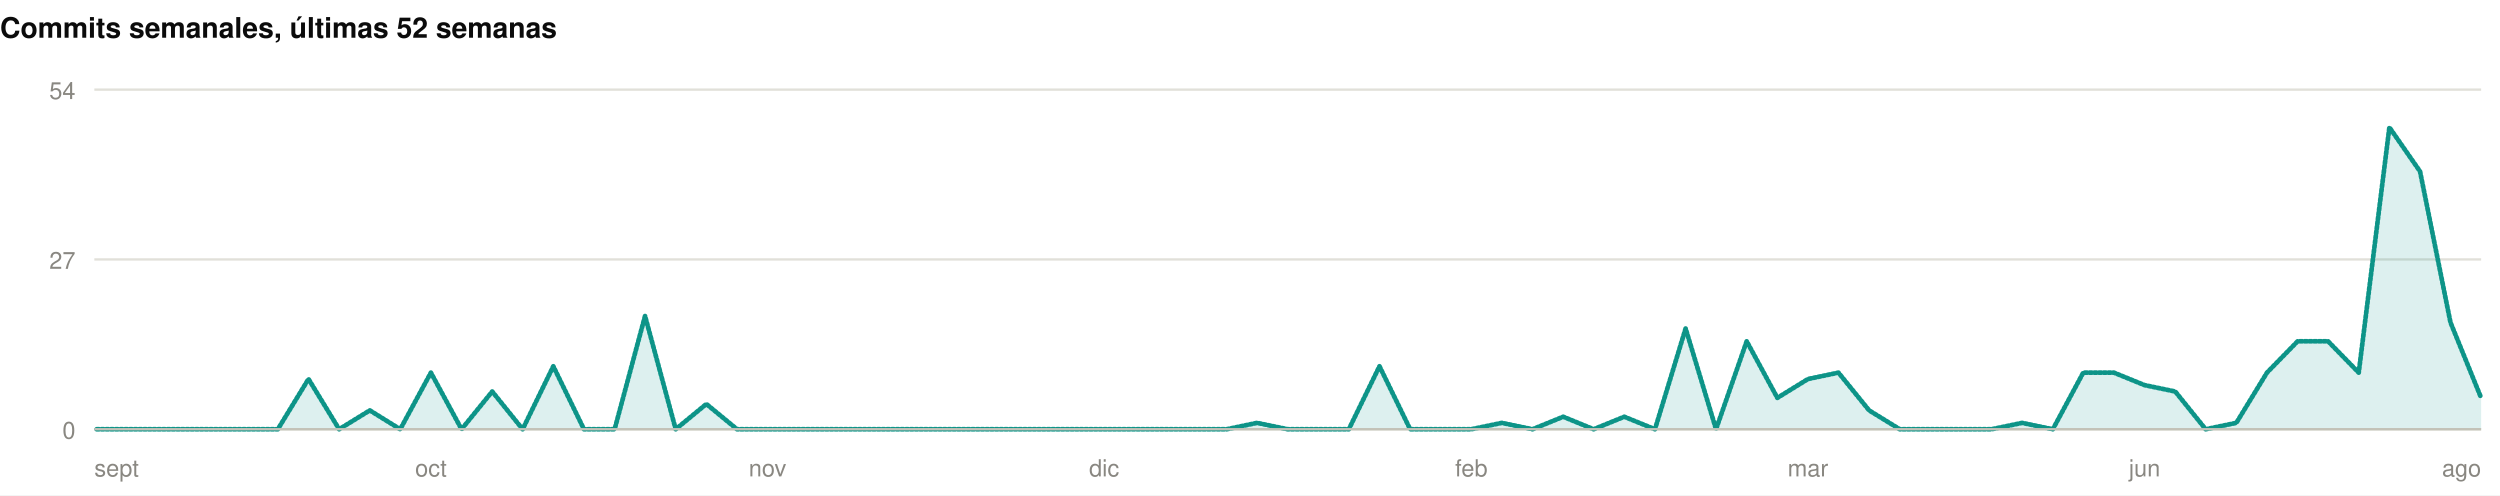
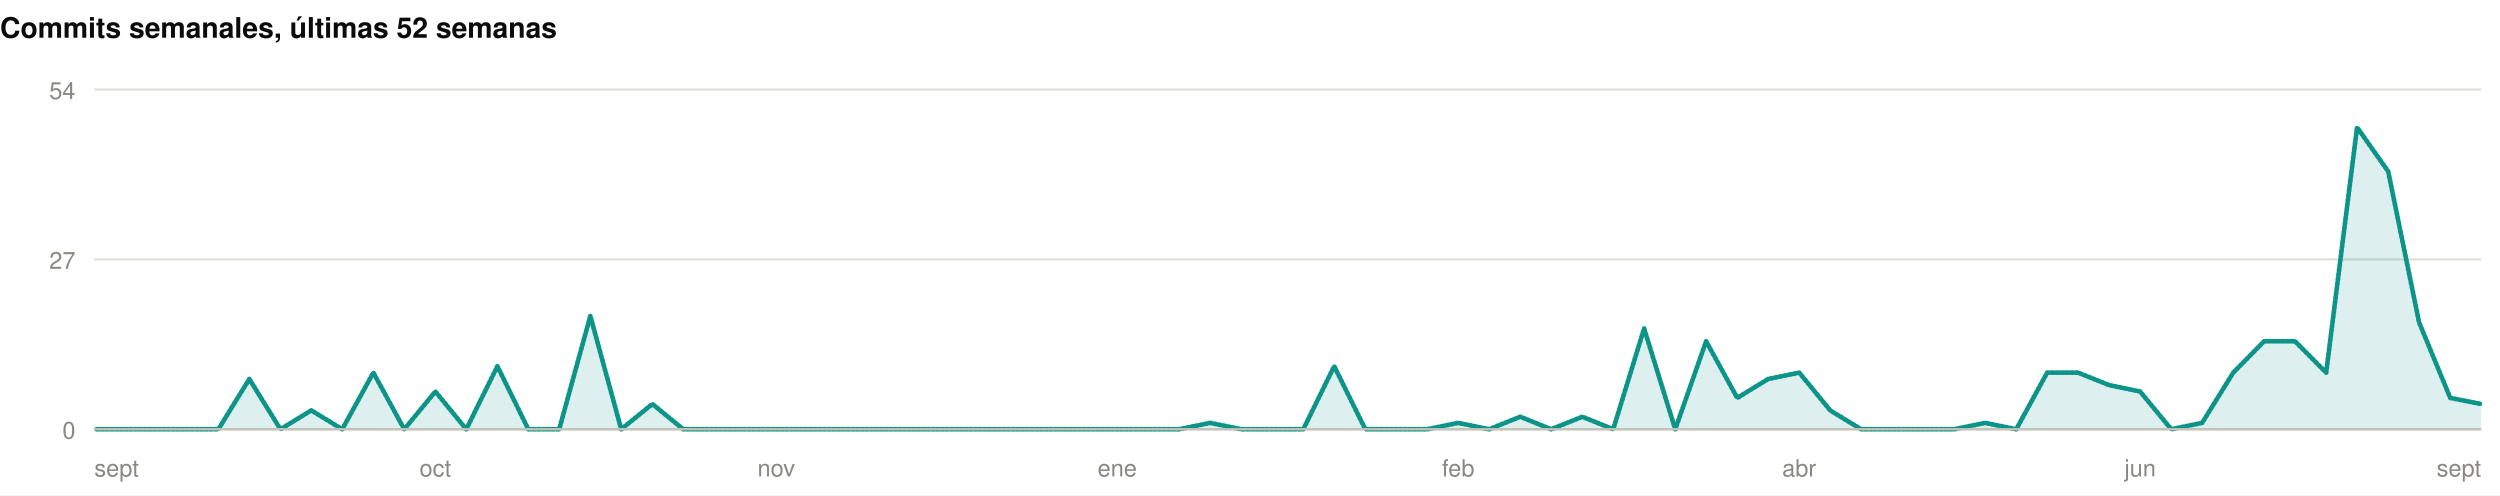
<svg xmlns="http://www.w3.org/2000/svg" width="1060" height="210" viewBox="0 0 1060 210" role="img">
  <rect width="1060" height="210" fill="#ffffff" />
  <style>
@keyframes grow{from{transform:scaleX(0)}}
@keyframes rise{from{opacity:0;transform:translateY(9px)}}
@keyframes fade{from{opacity:0}}
@keyframes draw{to{stroke-dashoffset:0}}
.bar{transform-box:fill-box;transform-origin:left center;animation:grow .9s cubic-bezier(.22,1,.36,1) var(--d,0s) both}
.rise{animation:rise .7s cubic-bezier(.22,1,.36,1) var(--d,0s) both}
.fade{animation:fade .8s ease-out var(--d,0s) both}
.draw{animation:draw 1.7s ease-out .1s both}
@media (prefers-reduced-motion:reduce){
.bar,.rise,.fade,.draw{animation:none;transform:none;opacity:1;stroke-dashoffset:0}
}
</style>
  <g>
    <text x="0" y="16" font-family="-apple-system,BlinkMacSystemFont,'Segoe UI',Helvetica,Arial,sans-serif" font-size="12" font-weight="700" fill="#0b0b0b" text-anchor="start">Commits semanales, últimas 52 semanas</text>
    <line x1="40" y1="182" x2="1052" y2="182" stroke="#e1e0d9" stroke-width="1" />
    <text x="32" y="186" font-family="-apple-system,BlinkMacSystemFont,'Segoe UI',Helvetica,Arial,sans-serif" font-size="10" font-weight="400" fill="#898781" text-anchor="end">0</text>
    <line x1="40" y1="110" x2="1052" y2="110" stroke="#e1e0d9" stroke-width="1" />
    <text x="32" y="114" font-family="-apple-system,BlinkMacSystemFont,'Segoe UI',Helvetica,Arial,sans-serif" font-size="10" font-weight="400" fill="#898781" text-anchor="end">27</text>
    <line x1="40" y1="38" x2="1052" y2="38" stroke="#e1e0d9" stroke-width="1" />
    <text x="32" y="42" font-family="-apple-system,BlinkMacSystemFont,'Segoe UI',Helvetica,Arial,sans-serif" font-size="10" font-weight="400" fill="#898781" text-anchor="end">54</text>
-     <path class="fade" style="--d:.5s" d="M40.0,182.0L53.0,182.0L65.9,182.0L78.9,182.0L91.9,182.0L104.9,182.0L117.8,182.0L130.8,160.7L143.8,182.0L156.8,174.0L169.7,182.0L182.7,158.0L195.7,182.0L208.7,166.0L221.6,182.0L234.6,155.3L247.6,182.0L260.6,182.0L273.5,134.0L286.5,182.0L299.5,171.3L312.5,182.0L325.4,182.0L338.4,182.0L351.4,182.0L364.4,182.0L377.3,182.0L390.3,182.0L403.3,182.0L416.3,182.0L429.2,182.0L442.2,182.0L455.2,182.0L468.2,182.0L481.1,182.0L494.1,182.0L507.1,182.0L520.1,182.0L533.0,179.3L546.0,182.0L559.0,182.0L571.9,182.0L584.9,155.3L597.9,182.0L610.9,182.0L623.8,182.0L636.8,179.3L649.8,182.0L662.8,176.7L675.7,182.0L688.7,176.7L701.7,182.0L714.7,139.3L727.6,182.0L740.6,144.7L753.6,168.7L766.6,160.7L779.5,158.0L792.5,174.0L805.5,182.0L818.5,182.0L831.4,182.0L844.4,182.0L857.4,179.3L870.4,182.0L883.3,158.0L896.3,158.0L909.3,163.3L922.3,166.0L935.2,182.0L948.2,179.3L961.2,158.0L974.2,144.7L987.1,144.7L1000.1,158.0L1013.1,54.0L1026.1,72.7L1039.0,136.7L1052.0,168.7L1052.0,182L40.0,182Z" fill="rgba(13,148,136,0.14)" />
-     <path class="draw" pathLength="1" stroke-dasharray="1" stroke-dashoffset="1" d="M40.0,182.0L53.0,182.0L65.9,182.0L78.9,182.0L91.9,182.0L104.9,182.0L117.8,182.0L130.8,160.7L143.8,182.0L156.8,174.0L169.7,182.0L182.7,158.0L195.7,182.0L208.7,166.0L221.6,182.0L234.6,155.3L247.6,182.0L260.6,182.0L273.5,134.0L286.5,182.0L299.5,171.3L312.5,182.0L325.4,182.0L338.4,182.0L351.4,182.0L364.4,182.0L377.3,182.0L390.3,182.0L403.3,182.0L416.3,182.0L429.2,182.0L442.2,182.0L455.2,182.0L468.2,182.0L481.1,182.0L494.1,182.0L507.1,182.0L520.1,182.0L533.0,179.3L546.0,182.0L559.0,182.0L571.9,182.0L584.9,155.3L597.9,182.0L610.9,182.0L623.8,182.0L636.8,179.3L649.8,182.0L662.8,176.7L675.7,182.0L688.7,176.7L701.7,182.0L714.7,139.3L727.6,182.0L740.6,144.7L753.6,168.7L766.6,160.7L779.5,158.0L792.5,174.0L805.5,182.0L818.5,182.0L831.4,182.0L844.4,182.0L857.4,179.3L870.4,182.0L883.3,158.0L896.3,158.0L909.3,163.3L922.3,166.0L935.2,182.0L948.2,179.3L961.2,158.0L974.2,144.7L987.1,144.7L1000.1,158.0L1013.1,54.0L1026.1,72.7L1039.0,136.7L1052.0,168.7" fill="none" stroke="#0d9488" stroke-width="2" stroke-linejoin="round" stroke-linecap="round" />
+     <path class="fade" style="--d:.5s" d="M40.0,182.0L53.1,182.0L66.3,182.0L79.4,182.0L92.6,182.0L105.7,160.7L118.9,182.0L132.0,174.0L145.1,182.0L158.3,158.0L171.4,182.0L184.6,166.0L197.7,182.0L210.9,155.3L224.0,182.0L237.1,182.0L250.3,134.0L263.4,182.0L276.6,171.3L289.7,182.0L302.9,182.0L316.0,182.0L329.1,182.0L342.3,182.0L355.4,182.0L368.6,182.0L381.7,182.0L394.9,182.0L408.0,182.0L421.1,182.0L434.3,182.0L447.4,182.0L460.6,182.0L473.7,182.0L486.9,182.0L500.0,182.0L513.1,179.3L526.3,182.0L539.4,182.0L552.6,182.0L565.7,155.3L578.9,182.0L592.0,182.0L605.1,182.0L618.3,179.3L631.4,182.0L644.6,176.7L657.7,182.0L670.9,176.7L684.0,182.0L697.1,139.3L710.3,182.0L723.4,144.7L736.6,168.7L749.7,160.7L762.9,158.0L776.0,174.0L789.1,182.0L802.3,182.0L815.4,182.0L828.6,182.0L841.7,179.3L854.9,182.0L868.0,158.0L881.1,158.0L894.3,163.3L907.4,166.0L920.6,182.0L933.7,179.3L946.9,158.0L960.0,144.7L973.1,144.7L986.3,158.0L999.4,54.0L1012.6,72.7L1025.7,136.7L1038.9,168.7L1052.0,171.3L1052.0,182L40.0,182Z" fill="rgba(13,148,136,0.14)" />
+     <path class="draw" pathLength="1" stroke-dasharray="1" stroke-dashoffset="1" d="M40.0,182.0L53.1,182.0L66.3,182.0L79.4,182.0L92.6,182.0L105.7,160.7L118.9,182.0L132.0,174.0L145.1,182.0L158.3,158.0L171.4,182.0L184.6,166.0L197.7,182.0L210.9,155.3L224.0,182.0L237.1,182.0L250.3,134.0L263.4,182.0L276.6,171.3L289.7,182.0L302.9,182.0L316.0,182.0L329.1,182.0L342.3,182.0L355.4,182.0L368.6,182.0L381.7,182.0L394.9,182.0L408.0,182.0L421.1,182.0L434.3,182.0L447.4,182.0L460.6,182.0L473.7,182.0L486.9,182.0L500.0,182.0L513.1,179.3L526.3,182.0L539.4,182.0L552.6,182.0L565.7,155.3L578.9,182.0L592.0,182.0L605.1,182.0L618.3,179.3L631.4,182.0L644.6,176.7L657.7,182.0L670.9,176.7L684.0,182.0L697.1,139.3L710.3,182.0L723.4,144.7L736.6,168.7L749.7,160.7L762.9,158.0L776.0,174.0L789.1,182.0L802.3,182.0L815.4,182.0L828.6,182.0L841.7,179.3L854.9,182.0L868.0,158.0L881.1,158.0L894.3,163.3L907.4,166.0L920.6,182.0L933.7,179.3L946.9,158.0L960.0,144.7L973.1,144.7L986.3,158.0L999.4,54.0L1012.6,72.7L1025.7,136.7L1038.9,168.7L1052.0,171.3" fill="none" stroke="#0d9488" stroke-width="2" stroke-linejoin="round" stroke-linecap="round" />
    <line x1="40" y1="182" x2="1052" y2="182" stroke="#c3c2b7" stroke-width="1" />
    <text x="40" y="202" font-family="-apple-system,BlinkMacSystemFont,'Segoe UI',Helvetica,Arial,sans-serif" font-size="10" font-weight="400" fill="#898781" text-anchor="start">sept</text>
-     <text x="182.718" y="202" font-family="-apple-system,BlinkMacSystemFont,'Segoe UI',Helvetica,Arial,sans-serif" font-size="10" font-weight="400" fill="#898781" text-anchor="middle">oct</text>
-     <text x="325.436" y="202" font-family="-apple-system,BlinkMacSystemFont,'Segoe UI',Helvetica,Arial,sans-serif" font-size="10" font-weight="400" fill="#898781" text-anchor="middle">nov</text>
-     <text x="468.154" y="202" font-family="-apple-system,BlinkMacSystemFont,'Segoe UI',Helvetica,Arial,sans-serif" font-size="10" font-weight="400" fill="#898781" text-anchor="middle">dic</text>
-     <text x="623.846" y="202" font-family="-apple-system,BlinkMacSystemFont,'Segoe UI',Helvetica,Arial,sans-serif" font-size="10" font-weight="400" fill="#898781" text-anchor="middle">feb</text>
-     <text x="766.564" y="202" font-family="-apple-system,BlinkMacSystemFont,'Segoe UI',Helvetica,Arial,sans-serif" font-size="10" font-weight="400" fill="#898781" text-anchor="middle">mar</text>
-     <text x="909.282" y="202" font-family="-apple-system,BlinkMacSystemFont,'Segoe UI',Helvetica,Arial,sans-serif" font-size="10" font-weight="400" fill="#898781" text-anchor="middle">jun</text>
-     <text x="1052" y="202" font-family="-apple-system,BlinkMacSystemFont,'Segoe UI',Helvetica,Arial,sans-serif" font-size="10" font-weight="400" fill="#898781" text-anchor="end">ago</text>
+     <text x="184.571" y="202" font-family="-apple-system,BlinkMacSystemFont,'Segoe UI',Helvetica,Arial,sans-serif" font-size="10" font-weight="400" fill="#898781" text-anchor="middle">oct</text>
+     <text x="329.143" y="202" font-family="-apple-system,BlinkMacSystemFont,'Segoe UI',Helvetica,Arial,sans-serif" font-size="10" font-weight="400" fill="#898781" text-anchor="middle">nov</text>
+     <text x="473.714" y="202" font-family="-apple-system,BlinkMacSystemFont,'Segoe UI',Helvetica,Arial,sans-serif" font-size="10" font-weight="400" fill="#898781" text-anchor="middle">ene</text>
+     <text x="618.286" y="202" font-family="-apple-system,BlinkMacSystemFont,'Segoe UI',Helvetica,Arial,sans-serif" font-size="10" font-weight="400" fill="#898781" text-anchor="middle">feb</text>
+     <text x="762.857" y="202" font-family="-apple-system,BlinkMacSystemFont,'Segoe UI',Helvetica,Arial,sans-serif" font-size="10" font-weight="400" fill="#898781" text-anchor="middle">abr</text>
+     <text x="907.429" y="202" font-family="-apple-system,BlinkMacSystemFont,'Segoe UI',Helvetica,Arial,sans-serif" font-size="10" font-weight="400" fill="#898781" text-anchor="middle">jun</text>
+     <text x="1052" y="202" font-family="-apple-system,BlinkMacSystemFont,'Segoe UI',Helvetica,Arial,sans-serif" font-size="10" font-weight="400" fill="#898781" text-anchor="end">sept</text>
  </g>
</svg>
